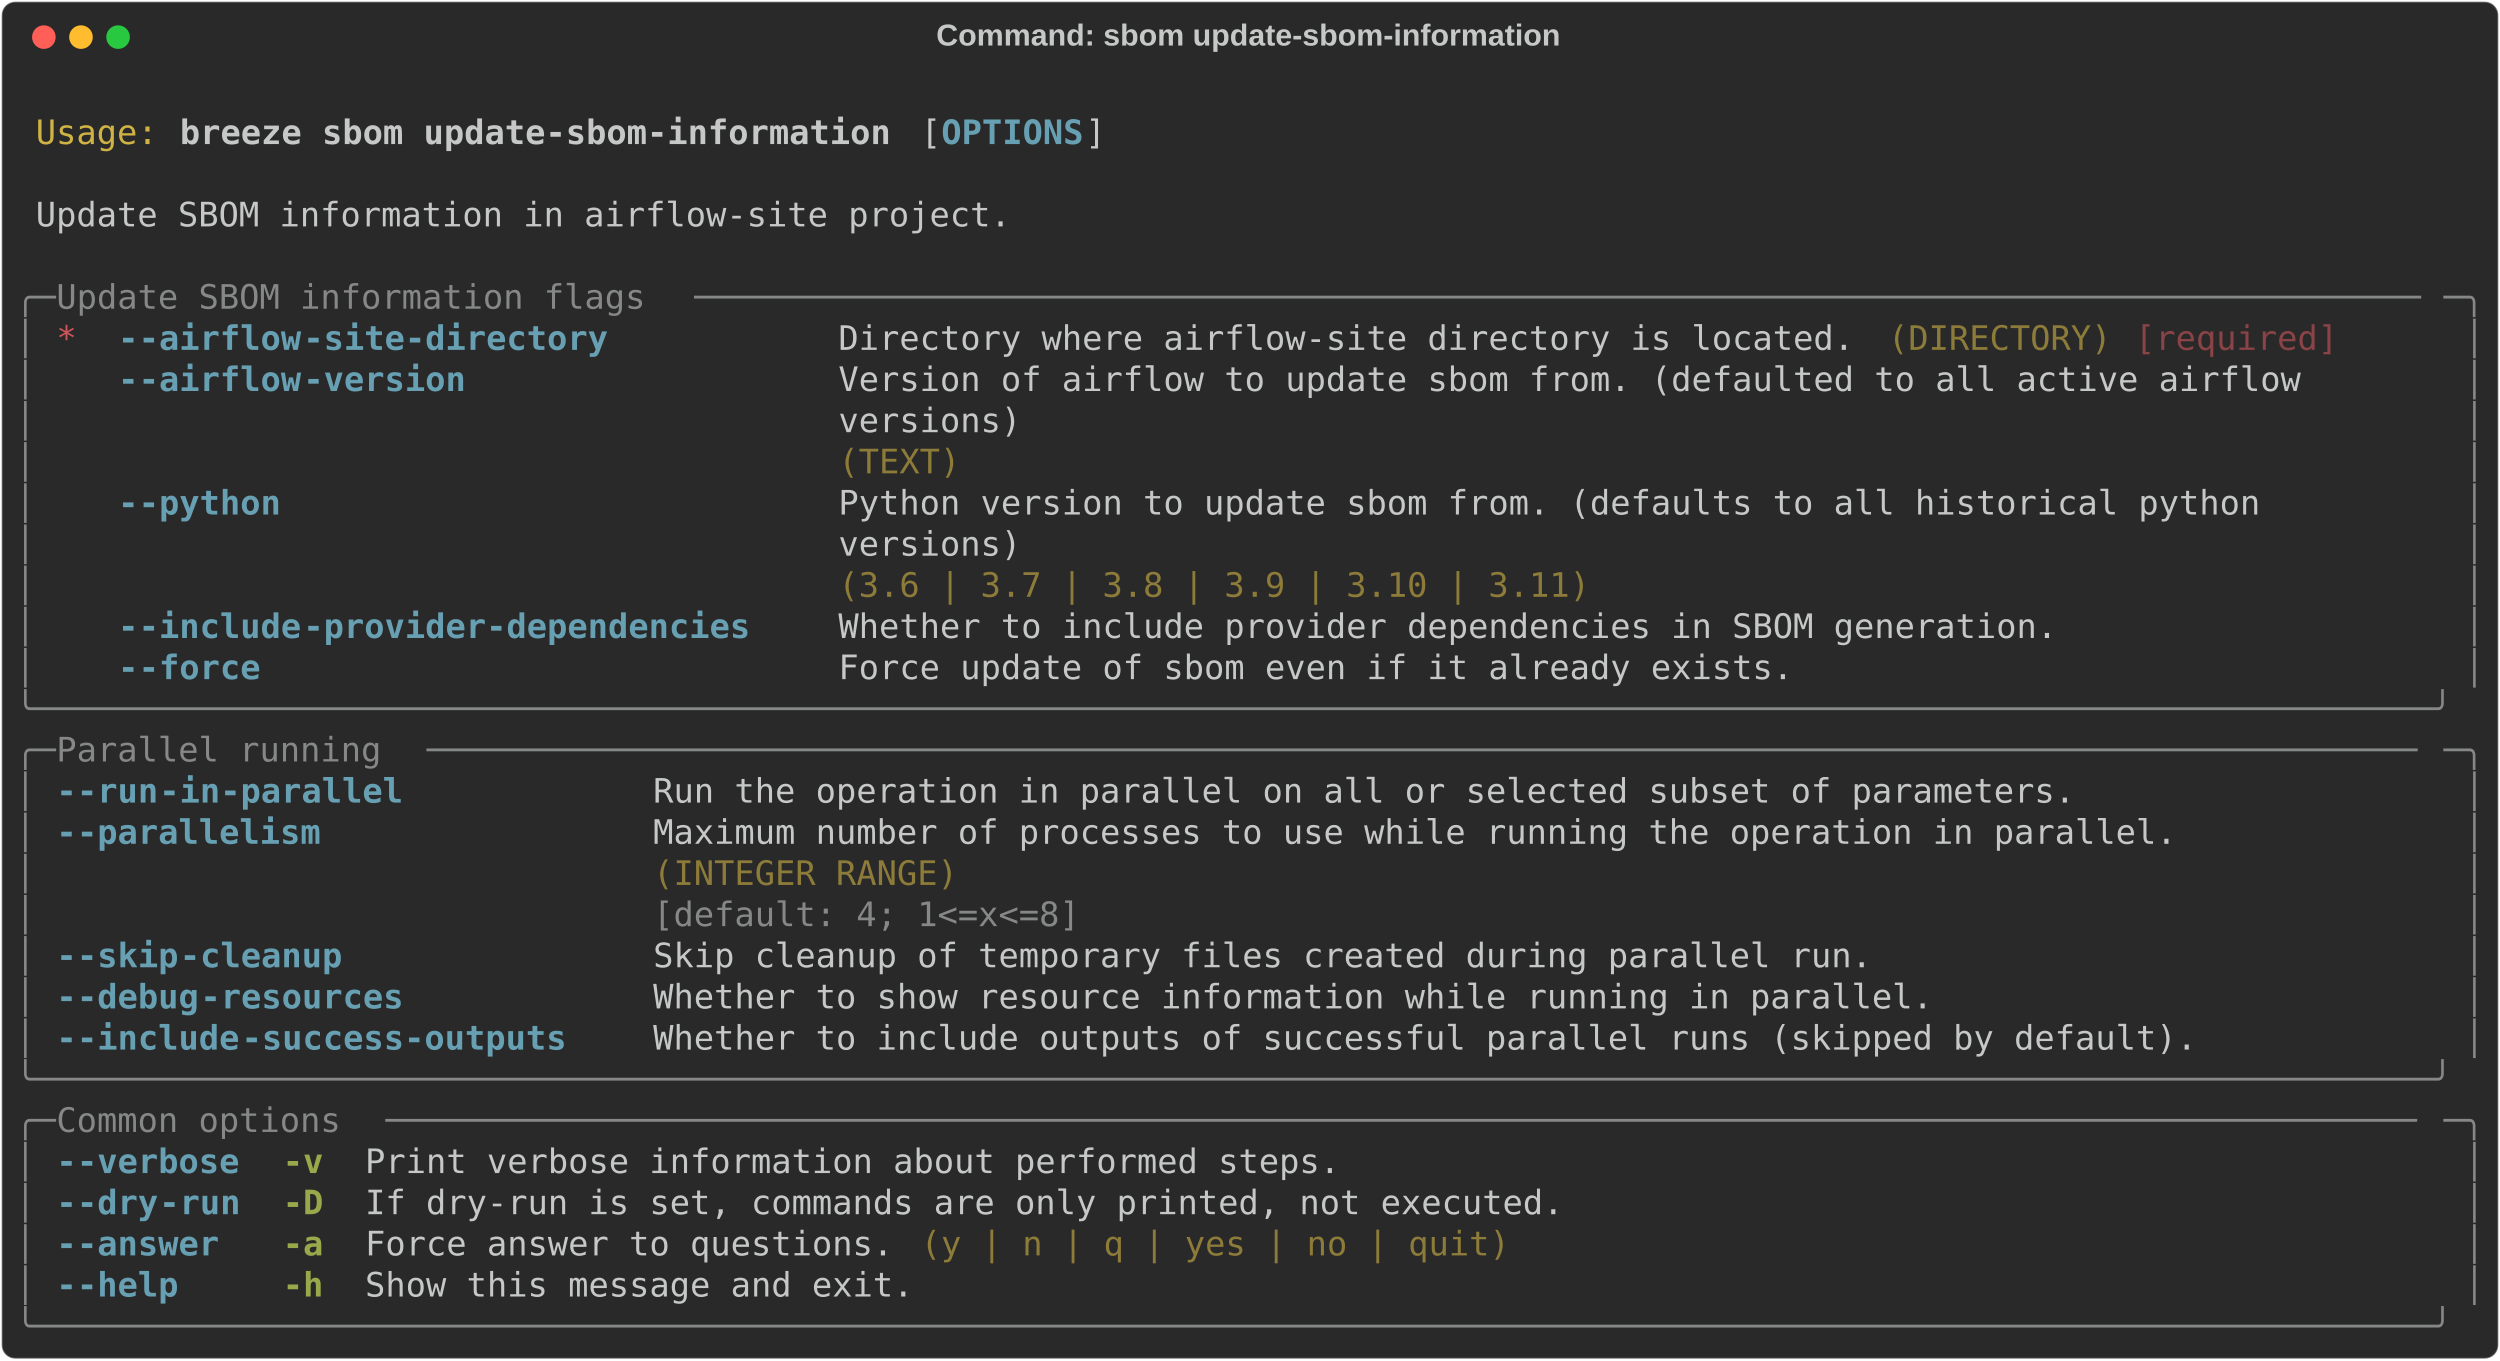
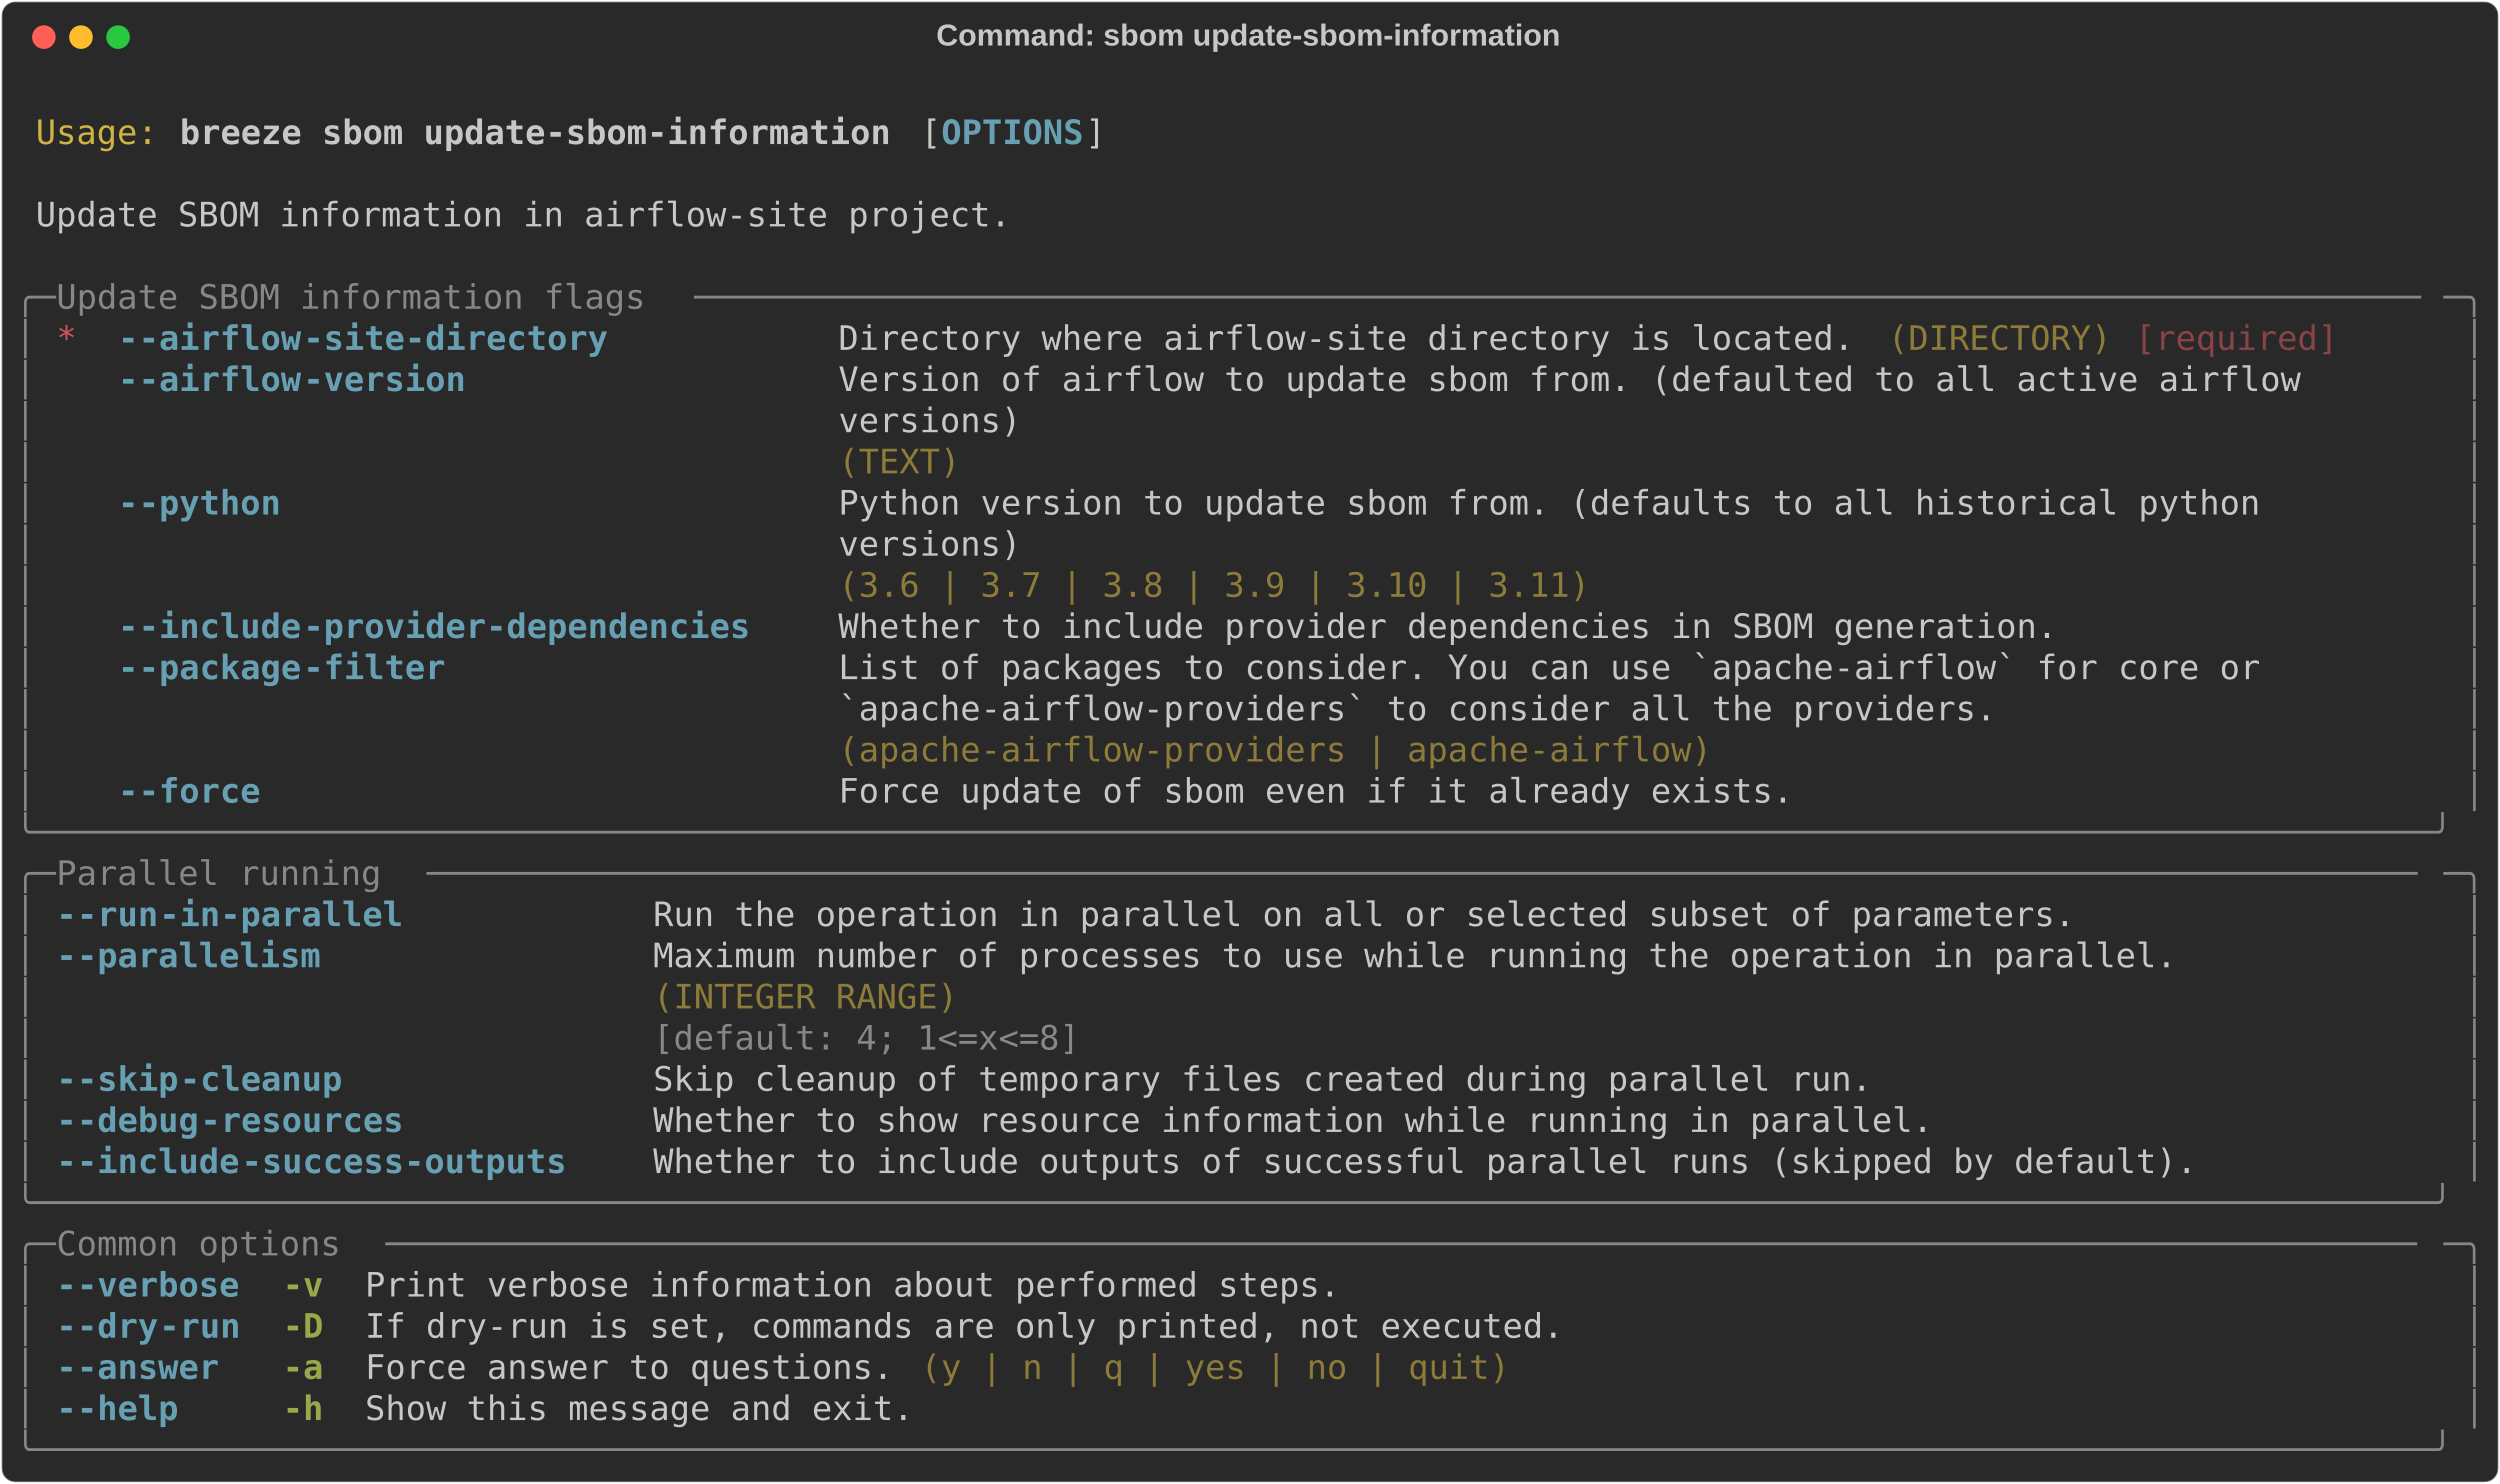
- <svg xmlns="http://www.w3.org/2000/svg" class="rich-terminal" viewBox="0 0 1482 806.4">
+ <svg xmlns="http://www.w3.org/2000/svg" class="rich-terminal" viewBox="0 0 1482 879.6">
  <style>

    @font-face {
        font-family: "Fira Code";
        src: local("FiraCode-Regular"),
                url("https://cdnjs.cloudflare.com/ajax/libs/firacode/6.2.0/woff2/FiraCode-Regular.woff2") format("woff2"),
                url("https://cdnjs.cloudflare.com/ajax/libs/firacode/6.2.0/woff/FiraCode-Regular.woff") format("woff");
        font-style: normal;
        font-weight: 400;
    }
    @font-face {
        font-family: "Fira Code";
        src: local("FiraCode-Bold"),
                url("https://cdnjs.cloudflare.com/ajax/libs/firacode/6.2.0/woff2/FiraCode-Bold.woff2") format("woff2"),
                url("https://cdnjs.cloudflare.com/ajax/libs/firacode/6.2.0/woff/FiraCode-Bold.woff") format("woff");
        font-style: bold;
        font-weight: 700;
    }

    .breeze-sbom-update-sbom-information-matrix {
        font-family: Fira Code, monospace;
        font-size: 20px;
        line-height: 24.4px;
        font-variant-east-asian: full-width;
    }

    .breeze-sbom-update-sbom-information-title {
        font-size: 18px;
        font-weight: bold;
        font-family: arial;
    }

    .breeze-sbom-update-sbom-information-r1 { fill: #c5c8c6 }
.breeze-sbom-update-sbom-information-r2 { fill: #d0b344 }
.breeze-sbom-update-sbom-information-r3 { fill: #c5c8c6;font-weight: bold }
.breeze-sbom-update-sbom-information-r4 { fill: #68a0b3;font-weight: bold }
.breeze-sbom-update-sbom-information-r5 { fill: #868887 }
.breeze-sbom-update-sbom-information-r6 { fill: #cc555a }
.breeze-sbom-update-sbom-information-r7 { fill: #8d7b39 }
.breeze-sbom-update-sbom-information-r8 { fill: #8a4346 }
.breeze-sbom-update-sbom-information-r9 { fill: #98a84b;font-weight: bold }
    </style>
  <defs>
    <clipPath id="breeze-sbom-update-sbom-information-clip-terminal">
-       <rect x="0" y="0" width="1463.0" height="755.4" />
+       <rect x="0" y="0" width="1463.0" height="828.6" />
    </clipPath>
    <clipPath id="breeze-sbom-update-sbom-information-line-0">
      <rect x="0" y="1.5" width="1464" height="24.65" />
    </clipPath>
    <clipPath id="breeze-sbom-update-sbom-information-line-1">
      <rect x="0" y="25.9" width="1464" height="24.65" />
    </clipPath>
    <clipPath id="breeze-sbom-update-sbom-information-line-2">
      <rect x="0" y="50.3" width="1464" height="24.65" />
    </clipPath>
    <clipPath id="breeze-sbom-update-sbom-information-line-3">
      <rect x="0" y="74.7" width="1464" height="24.65" />
    </clipPath>
    <clipPath id="breeze-sbom-update-sbom-information-line-4">
      <rect x="0" y="99.1" width="1464" height="24.65" />
    </clipPath>
    <clipPath id="breeze-sbom-update-sbom-information-line-5">
      <rect x="0" y="123.5" width="1464" height="24.65" />
    </clipPath>
    <clipPath id="breeze-sbom-update-sbom-information-line-6">
      <rect x="0" y="147.9" width="1464" height="24.65" />
    </clipPath>
    <clipPath id="breeze-sbom-update-sbom-information-line-7">
      <rect x="0" y="172.3" width="1464" height="24.65" />
    </clipPath>
    <clipPath id="breeze-sbom-update-sbom-information-line-8">
      <rect x="0" y="196.7" width="1464" height="24.65" />
    </clipPath>
    <clipPath id="breeze-sbom-update-sbom-information-line-9">
      <rect x="0" y="221.1" width="1464" height="24.65" />
    </clipPath>
    <clipPath id="breeze-sbom-update-sbom-information-line-10">
      <rect x="0" y="245.5" width="1464" height="24.65" />
    </clipPath>
    <clipPath id="breeze-sbom-update-sbom-information-line-11">
      <rect x="0" y="269.9" width="1464" height="24.65" />
    </clipPath>
    <clipPath id="breeze-sbom-update-sbom-information-line-12">
      <rect x="0" y="294.3" width="1464" height="24.65" />
    </clipPath>
    <clipPath id="breeze-sbom-update-sbom-information-line-13">
      <rect x="0" y="318.7" width="1464" height="24.65" />
    </clipPath>
    <clipPath id="breeze-sbom-update-sbom-information-line-14">
      <rect x="0" y="343.1" width="1464" height="24.65" />
    </clipPath>
    <clipPath id="breeze-sbom-update-sbom-information-line-15">
      <rect x="0" y="367.5" width="1464" height="24.65" />
    </clipPath>
    <clipPath id="breeze-sbom-update-sbom-information-line-16">
      <rect x="0" y="391.9" width="1464" height="24.65" />
    </clipPath>
    <clipPath id="breeze-sbom-update-sbom-information-line-17">
      <rect x="0" y="416.3" width="1464" height="24.65" />
    </clipPath>
    <clipPath id="breeze-sbom-update-sbom-information-line-18">
      <rect x="0" y="440.7" width="1464" height="24.65" />
    </clipPath>
    <clipPath id="breeze-sbom-update-sbom-information-line-19">
      <rect x="0" y="465.1" width="1464" height="24.65" />
    </clipPath>
    <clipPath id="breeze-sbom-update-sbom-information-line-20">
      <rect x="0" y="489.5" width="1464" height="24.65" />
    </clipPath>
    <clipPath id="breeze-sbom-update-sbom-information-line-21">
      <rect x="0" y="513.9" width="1464" height="24.65" />
    </clipPath>
    <clipPath id="breeze-sbom-update-sbom-information-line-22">
      <rect x="0" y="538.3" width="1464" height="24.65" />
    </clipPath>
    <clipPath id="breeze-sbom-update-sbom-information-line-23">
      <rect x="0" y="562.7" width="1464" height="24.65" />
    </clipPath>
    <clipPath id="breeze-sbom-update-sbom-information-line-24">
      <rect x="0" y="587.1" width="1464" height="24.65" />
    </clipPath>
    <clipPath id="breeze-sbom-update-sbom-information-line-25">
      <rect x="0" y="611.5" width="1464" height="24.65" />
    </clipPath>
    <clipPath id="breeze-sbom-update-sbom-information-line-26">
      <rect x="0" y="635.9" width="1464" height="24.65" />
    </clipPath>
    <clipPath id="breeze-sbom-update-sbom-information-line-27">
      <rect x="0" y="660.3" width="1464" height="24.65" />
    </clipPath>
    <clipPath id="breeze-sbom-update-sbom-information-line-28">
      <rect x="0" y="684.7" width="1464" height="24.65" />
    </clipPath>
    <clipPath id="breeze-sbom-update-sbom-information-line-29">
      <rect x="0" y="709.1" width="1464" height="24.65" />
    </clipPath>
+     <clipPath id="breeze-sbom-update-sbom-information-line-30">
+       <rect x="0" y="733.5" width="1464" height="24.65" />
+     </clipPath>
+     <clipPath id="breeze-sbom-update-sbom-information-line-31">
+       <rect x="0" y="757.9" width="1464" height="24.65" />
+     </clipPath>
+     <clipPath id="breeze-sbom-update-sbom-information-line-32">
+       <rect x="0" y="782.3" width="1464" height="24.65" />
+     </clipPath>
  </defs>
-   <rect fill="#292929" stroke="rgba(255,255,255,0.35)" stroke-width="1" x="1" y="1" width="1480" height="804.4" rx="8" />
+   <rect fill="#292929" stroke="rgba(255,255,255,0.35)" stroke-width="1" x="1" y="1" width="1480" height="877.6" rx="8" />
  <text class="breeze-sbom-update-sbom-information-title" fill="#c5c8c6" text-anchor="middle" x="740" y="27">Command: sbom update-sbom-information</text>
  <g transform="translate(26,22)">
    <circle cx="0" cy="0" r="7" fill="#ff5f57" />
    <circle cx="22" cy="0" r="7" fill="#febc2e" />
    <circle cx="44" cy="0" r="7" fill="#28c840" />
  </g>
  <g transform="translate(9, 41)" clip-path="url(#breeze-sbom-update-sbom-information-clip-terminal)">
    <g class="breeze-sbom-update-sbom-information-matrix">
      <text class="breeze-sbom-update-sbom-information-r1" x="1464" y="20" textLength="12.2" clip-path="url(#breeze-sbom-update-sbom-information-line-0)">
</text>
      <text class="breeze-sbom-update-sbom-information-r2" x="12.2" y="44.4" textLength="73.2" clip-path="url(#breeze-sbom-update-sbom-information-line-1)">Usage:</text>
      <text class="breeze-sbom-update-sbom-information-r3" x="97.6" y="44.4" textLength="427" clip-path="url(#breeze-sbom-update-sbom-information-line-1)">breeze sbom update-sbom-information</text>
      <text class="breeze-sbom-update-sbom-information-r1" x="536.8" y="44.4" textLength="12.2" clip-path="url(#breeze-sbom-update-sbom-information-line-1)">[</text>
      <text class="breeze-sbom-update-sbom-information-r4" x="549" y="44.4" textLength="85.4" clip-path="url(#breeze-sbom-update-sbom-information-line-1)">OPTIONS</text>
      <text class="breeze-sbom-update-sbom-information-r1" x="634.4" y="44.4" textLength="12.2" clip-path="url(#breeze-sbom-update-sbom-information-line-1)">]</text>
      <text class="breeze-sbom-update-sbom-information-r1" x="1464" y="44.4" textLength="12.2" clip-path="url(#breeze-sbom-update-sbom-information-line-1)">
</text>
      <text class="breeze-sbom-update-sbom-information-r1" x="1464" y="68.8" textLength="12.2" clip-path="url(#breeze-sbom-update-sbom-information-line-2)">
</text>
      <text class="breeze-sbom-update-sbom-information-r1" x="12.2" y="93.2" textLength="585.6" clip-path="url(#breeze-sbom-update-sbom-information-line-3)">Update SBOM information in airflow-site project.</text>
      <text class="breeze-sbom-update-sbom-information-r1" x="1464" y="93.2" textLength="12.2" clip-path="url(#breeze-sbom-update-sbom-information-line-3)">
</text>
      <text class="breeze-sbom-update-sbom-information-r1" x="1464" y="117.6" textLength="12.2" clip-path="url(#breeze-sbom-update-sbom-information-line-4)">
</text>
      <text class="breeze-sbom-update-sbom-information-r5" x="0" y="142" textLength="24.4" clip-path="url(#breeze-sbom-update-sbom-information-line-5)">╭─</text>
      <text class="breeze-sbom-update-sbom-information-r5" x="24.4" y="142" textLength="378.2" clip-path="url(#breeze-sbom-update-sbom-information-line-5)"> Update SBOM information flags </text>
      <text class="breeze-sbom-update-sbom-information-r5" x="402.6" y="142" textLength="1037" clip-path="url(#breeze-sbom-update-sbom-information-line-5)">─────────────────────────────────────────────────────────────────────────────────────</text>
      <text class="breeze-sbom-update-sbom-information-r5" x="1439.6" y="142" textLength="24.4" clip-path="url(#breeze-sbom-update-sbom-information-line-5)">─╮</text>
      <text class="breeze-sbom-update-sbom-information-r1" x="1464" y="142" textLength="12.2" clip-path="url(#breeze-sbom-update-sbom-information-line-5)">
</text>
      <text class="breeze-sbom-update-sbom-information-r5" x="0" y="166.4" textLength="12.2" clip-path="url(#breeze-sbom-update-sbom-information-line-6)">│</text>
      <text class="breeze-sbom-update-sbom-information-r6" x="24.4" y="166.4" textLength="12.2" clip-path="url(#breeze-sbom-update-sbom-information-line-6)">*</text>
      <text class="breeze-sbom-update-sbom-information-r4" x="61" y="166.4" textLength="12.2" clip-path="url(#breeze-sbom-update-sbom-information-line-6)">-</text>
      <text class="breeze-sbom-update-sbom-information-r4" x="73.2" y="166.4" textLength="97.6" clip-path="url(#breeze-sbom-update-sbom-information-line-6)">-airflow</text>
      <text class="breeze-sbom-update-sbom-information-r4" x="170.8" y="166.4" textLength="183" clip-path="url(#breeze-sbom-update-sbom-information-line-6)">-site-directory</text>
      <text class="breeze-sbom-update-sbom-information-r1" x="488" y="166.4" textLength="610" clip-path="url(#breeze-sbom-update-sbom-information-line-6)">Directory where airflow-site directory is located.</text>
      <text class="breeze-sbom-update-sbom-information-r7" x="1110.2" y="166.4" textLength="134.2" clip-path="url(#breeze-sbom-update-sbom-information-line-6)">(DIRECTORY)</text>
      <text class="breeze-sbom-update-sbom-information-r8" x="1256.6" y="166.4" textLength="122" clip-path="url(#breeze-sbom-update-sbom-information-line-6)">[required]</text>
      <text class="breeze-sbom-update-sbom-information-r5" x="1451.8" y="166.4" textLength="12.2" clip-path="url(#breeze-sbom-update-sbom-information-line-6)">│</text>
      <text class="breeze-sbom-update-sbom-information-r1" x="1464" y="166.4" textLength="12.2" clip-path="url(#breeze-sbom-update-sbom-information-line-6)">
</text>
      <text class="breeze-sbom-update-sbom-information-r5" x="0" y="190.8" textLength="12.2" clip-path="url(#breeze-sbom-update-sbom-information-line-7)">│</text>
      <text class="breeze-sbom-update-sbom-information-r4" x="61" y="190.8" textLength="12.2" clip-path="url(#breeze-sbom-update-sbom-information-line-7)">-</text>
      <text class="breeze-sbom-update-sbom-information-r4" x="73.2" y="190.8" textLength="97.6" clip-path="url(#breeze-sbom-update-sbom-information-line-7)">-airflow</text>
      <text class="breeze-sbom-update-sbom-information-r4" x="170.8" y="190.8" textLength="97.6" clip-path="url(#breeze-sbom-update-sbom-information-line-7)">-version</text>
      <text class="breeze-sbom-update-sbom-information-r1" x="488" y="190.8" textLength="951.6" clip-path="url(#breeze-sbom-update-sbom-information-line-7)">Version of airflow to update sbom from. (defaulted to all active airflow      </text>
      <text class="breeze-sbom-update-sbom-information-r5" x="1451.8" y="190.8" textLength="12.2" clip-path="url(#breeze-sbom-update-sbom-information-line-7)">│</text>
      <text class="breeze-sbom-update-sbom-information-r1" x="1464" y="190.8" textLength="12.2" clip-path="url(#breeze-sbom-update-sbom-information-line-7)">
</text>
      <text class="breeze-sbom-update-sbom-information-r5" x="0" y="215.2" textLength="12.2" clip-path="url(#breeze-sbom-update-sbom-information-line-8)">│</text>
      <text class="breeze-sbom-update-sbom-information-r1" x="488" y="215.2" textLength="951.6" clip-path="url(#breeze-sbom-update-sbom-information-line-8)">versions)                                                                     </text>
      <text class="breeze-sbom-update-sbom-information-r5" x="1451.8" y="215.2" textLength="12.2" clip-path="url(#breeze-sbom-update-sbom-information-line-8)">│</text>
      <text class="breeze-sbom-update-sbom-information-r1" x="1464" y="215.2" textLength="12.2" clip-path="url(#breeze-sbom-update-sbom-information-line-8)">
</text>
      <text class="breeze-sbom-update-sbom-information-r5" x="0" y="239.6" textLength="12.2" clip-path="url(#breeze-sbom-update-sbom-information-line-9)">│</text>
      <text class="breeze-sbom-update-sbom-information-r7" x="488" y="239.6" textLength="951.6" clip-path="url(#breeze-sbom-update-sbom-information-line-9)">(TEXT)                                                                        </text>
      <text class="breeze-sbom-update-sbom-information-r5" x="1451.8" y="239.6" textLength="12.2" clip-path="url(#breeze-sbom-update-sbom-information-line-9)">│</text>
      <text class="breeze-sbom-update-sbom-information-r1" x="1464" y="239.6" textLength="12.2" clip-path="url(#breeze-sbom-update-sbom-information-line-9)">
</text>
      <text class="breeze-sbom-update-sbom-information-r5" x="0" y="264" textLength="12.2" clip-path="url(#breeze-sbom-update-sbom-information-line-10)">│</text>
      <text class="breeze-sbom-update-sbom-information-r4" x="61" y="264" textLength="12.2" clip-path="url(#breeze-sbom-update-sbom-information-line-10)">-</text>
      <text class="breeze-sbom-update-sbom-information-r4" x="73.2" y="264" textLength="85.4" clip-path="url(#breeze-sbom-update-sbom-information-line-10)">-python</text>
      <text class="breeze-sbom-update-sbom-information-r1" x="488" y="264" textLength="951.6" clip-path="url(#breeze-sbom-update-sbom-information-line-10)">Python version to update sbom from. (defaults to all historical python        </text>
      <text class="breeze-sbom-update-sbom-information-r5" x="1451.8" y="264" textLength="12.2" clip-path="url(#breeze-sbom-update-sbom-information-line-10)">│</text>
      <text class="breeze-sbom-update-sbom-information-r1" x="1464" y="264" textLength="12.2" clip-path="url(#breeze-sbom-update-sbom-information-line-10)">
</text>
      <text class="breeze-sbom-update-sbom-information-r5" x="0" y="288.4" textLength="12.2" clip-path="url(#breeze-sbom-update-sbom-information-line-11)">│</text>
      <text class="breeze-sbom-update-sbom-information-r1" x="488" y="288.4" textLength="951.6" clip-path="url(#breeze-sbom-update-sbom-information-line-11)">versions)                                                                     </text>
      <text class="breeze-sbom-update-sbom-information-r5" x="1451.8" y="288.4" textLength="12.2" clip-path="url(#breeze-sbom-update-sbom-information-line-11)">│</text>
      <text class="breeze-sbom-update-sbom-information-r1" x="1464" y="288.4" textLength="12.2" clip-path="url(#breeze-sbom-update-sbom-information-line-11)">
</text>
      <text class="breeze-sbom-update-sbom-information-r5" x="0" y="312.8" textLength="12.2" clip-path="url(#breeze-sbom-update-sbom-information-line-12)">│</text>
      <text class="breeze-sbom-update-sbom-information-r7" x="488" y="312.8" textLength="951.6" clip-path="url(#breeze-sbom-update-sbom-information-line-12)">(3.6 | 3.7 | 3.8 | 3.9 | 3.10 | 3.11)                                         </text>
      <text class="breeze-sbom-update-sbom-information-r5" x="1451.8" y="312.8" textLength="12.2" clip-path="url(#breeze-sbom-update-sbom-information-line-12)">│</text>
      <text class="breeze-sbom-update-sbom-information-r1" x="1464" y="312.8" textLength="12.2" clip-path="url(#breeze-sbom-update-sbom-information-line-12)">
</text>
      <text class="breeze-sbom-update-sbom-information-r5" x="0" y="337.2" textLength="12.2" clip-path="url(#breeze-sbom-update-sbom-information-line-13)">│</text>
      <text class="breeze-sbom-update-sbom-information-r4" x="61" y="337.2" textLength="12.2" clip-path="url(#breeze-sbom-update-sbom-information-line-13)">-</text>
      <text class="breeze-sbom-update-sbom-information-r4" x="73.2" y="337.2" textLength="97.6" clip-path="url(#breeze-sbom-update-sbom-information-line-13)">-include</text>
      <text class="breeze-sbom-update-sbom-information-r4" x="170.8" y="337.2" textLength="268.4" clip-path="url(#breeze-sbom-update-sbom-information-line-13)">-provider-dependencies</text>
      <text class="breeze-sbom-update-sbom-information-r1" x="488" y="337.2" textLength="732" clip-path="url(#breeze-sbom-update-sbom-information-line-13)">Whether to include provider dependencies in SBOM generation.</text>
      <text class="breeze-sbom-update-sbom-information-r5" x="1451.8" y="337.2" textLength="12.2" clip-path="url(#breeze-sbom-update-sbom-information-line-13)">│</text>
      <text class="breeze-sbom-update-sbom-information-r1" x="1464" y="337.2" textLength="12.2" clip-path="url(#breeze-sbom-update-sbom-information-line-13)">
</text>
      <text class="breeze-sbom-update-sbom-information-r5" x="0" y="361.6" textLength="12.2" clip-path="url(#breeze-sbom-update-sbom-information-line-14)">│</text>
      <text class="breeze-sbom-update-sbom-information-r4" x="61" y="361.6" textLength="12.2" clip-path="url(#breeze-sbom-update-sbom-information-line-14)">-</text>
-       <text class="breeze-sbom-update-sbom-information-r4" x="73.2" y="361.6" textLength="73.2" clip-path="url(#breeze-sbom-update-sbom-information-line-14)">-force</text>
-       <text class="breeze-sbom-update-sbom-information-r1" x="488" y="361.6" textLength="573.4" clip-path="url(#breeze-sbom-update-sbom-information-line-14)">Force update of sbom even if it already exists.</text>
+       <text class="breeze-sbom-update-sbom-information-r4" x="73.2" y="361.6" textLength="97.6" clip-path="url(#breeze-sbom-update-sbom-information-line-14)">-package</text>
+       <text class="breeze-sbom-update-sbom-information-r4" x="170.8" y="361.6" textLength="85.4" clip-path="url(#breeze-sbom-update-sbom-information-line-14)">-filter</text>
+       <text class="breeze-sbom-update-sbom-information-r1" x="488" y="361.6" textLength="951.6" clip-path="url(#breeze-sbom-update-sbom-information-line-14)">List of packages to consider. You can use `apache-airflow` for core or        </text>
      <text class="breeze-sbom-update-sbom-information-r5" x="1451.8" y="361.6" textLength="12.2" clip-path="url(#breeze-sbom-update-sbom-information-line-14)">│</text>
      <text class="breeze-sbom-update-sbom-information-r1" x="1464" y="361.6" textLength="12.2" clip-path="url(#breeze-sbom-update-sbom-information-line-14)">
</text>
-       <text class="breeze-sbom-update-sbom-information-r5" x="0" y="386" textLength="1464" clip-path="url(#breeze-sbom-update-sbom-information-line-15)">╰──────────────────────────────────────────────────────────────────────────────────────────────────────────────────────╯</text>
+       <text class="breeze-sbom-update-sbom-information-r5" x="0" y="386" textLength="12.2" clip-path="url(#breeze-sbom-update-sbom-information-line-15)">│</text>
+       <text class="breeze-sbom-update-sbom-information-r1" x="488" y="386" textLength="951.6" clip-path="url(#breeze-sbom-update-sbom-information-line-15)">`apache-airflow-providers` to consider all the providers.                     </text>
+       <text class="breeze-sbom-update-sbom-information-r5" x="1451.8" y="386" textLength="12.2" clip-path="url(#breeze-sbom-update-sbom-information-line-15)">│</text>
      <text class="breeze-sbom-update-sbom-information-r1" x="1464" y="386" textLength="12.2" clip-path="url(#breeze-sbom-update-sbom-information-line-15)">
</text>
-       <text class="breeze-sbom-update-sbom-information-r5" x="0" y="410.4" textLength="24.4" clip-path="url(#breeze-sbom-update-sbom-information-line-16)">╭─</text>
-       <text class="breeze-sbom-update-sbom-information-r5" x="24.4" y="410.4" textLength="219.6" clip-path="url(#breeze-sbom-update-sbom-information-line-16)"> Parallel running </text>
-       <text class="breeze-sbom-update-sbom-information-r5" x="244" y="410.4" textLength="1195.6" clip-path="url(#breeze-sbom-update-sbom-information-line-16)">──────────────────────────────────────────────────────────────────────────────────────────────────</text>
-       <text class="breeze-sbom-update-sbom-information-r5" x="1439.6" y="410.4" textLength="24.4" clip-path="url(#breeze-sbom-update-sbom-information-line-16)">─╮</text>
+       <text class="breeze-sbom-update-sbom-information-r5" x="0" y="410.4" textLength="12.2" clip-path="url(#breeze-sbom-update-sbom-information-line-16)">│</text>
+       <text class="breeze-sbom-update-sbom-information-r7" x="488" y="410.4" textLength="951.6" clip-path="url(#breeze-sbom-update-sbom-information-line-16)">(apache-airflow-providers | apache-airflow)                                   </text>
+       <text class="breeze-sbom-update-sbom-information-r5" x="1451.8" y="410.4" textLength="12.2" clip-path="url(#breeze-sbom-update-sbom-information-line-16)">│</text>
      <text class="breeze-sbom-update-sbom-information-r1" x="1464" y="410.4" textLength="12.2" clip-path="url(#breeze-sbom-update-sbom-information-line-16)">
</text>
      <text class="breeze-sbom-update-sbom-information-r5" x="0" y="434.8" textLength="12.2" clip-path="url(#breeze-sbom-update-sbom-information-line-17)">│</text>
-       <text class="breeze-sbom-update-sbom-information-r4" x="24.4" y="434.8" textLength="12.2" clip-path="url(#breeze-sbom-update-sbom-information-line-17)">-</text>
-       <text class="breeze-sbom-update-sbom-information-r4" x="36.6" y="434.8" textLength="48.8" clip-path="url(#breeze-sbom-update-sbom-information-line-17)">-run</text>
-       <text class="breeze-sbom-update-sbom-information-r4" x="85.4" y="434.8" textLength="146.4" clip-path="url(#breeze-sbom-update-sbom-information-line-17)">-in-parallel</text>
-       <text class="breeze-sbom-update-sbom-information-r1" x="378.2" y="434.8" textLength="854" clip-path="url(#breeze-sbom-update-sbom-information-line-17)">Run the operation in parallel on all or selected subset of parameters.</text>
+       <text class="breeze-sbom-update-sbom-information-r4" x="61" y="434.8" textLength="12.2" clip-path="url(#breeze-sbom-update-sbom-information-line-17)">-</text>
+       <text class="breeze-sbom-update-sbom-information-r4" x="73.2" y="434.8" textLength="73.2" clip-path="url(#breeze-sbom-update-sbom-information-line-17)">-force</text>
+       <text class="breeze-sbom-update-sbom-information-r1" x="488" y="434.8" textLength="573.4" clip-path="url(#breeze-sbom-update-sbom-information-line-17)">Force update of sbom even if it already exists.</text>
      <text class="breeze-sbom-update-sbom-information-r5" x="1451.8" y="434.8" textLength="12.2" clip-path="url(#breeze-sbom-update-sbom-information-line-17)">│</text>
      <text class="breeze-sbom-update-sbom-information-r1" x="1464" y="434.8" textLength="12.2" clip-path="url(#breeze-sbom-update-sbom-information-line-17)">
</text>
-       <text class="breeze-sbom-update-sbom-information-r5" x="0" y="459.2" textLength="12.2" clip-path="url(#breeze-sbom-update-sbom-information-line-18)">│</text>
-       <text class="breeze-sbom-update-sbom-information-r4" x="24.4" y="459.2" textLength="12.2" clip-path="url(#breeze-sbom-update-sbom-information-line-18)">-</text>
-       <text class="breeze-sbom-update-sbom-information-r4" x="36.6" y="459.2" textLength="146.4" clip-path="url(#breeze-sbom-update-sbom-information-line-18)">-parallelism</text>
-       <text class="breeze-sbom-update-sbom-information-r1" x="378.2" y="459.2" textLength="915" clip-path="url(#breeze-sbom-update-sbom-information-line-18)">Maximum number of processes to use while running the operation in parallel.</text>
-       <text class="breeze-sbom-update-sbom-information-r5" x="1451.8" y="459.2" textLength="12.2" clip-path="url(#breeze-sbom-update-sbom-information-line-18)">│</text>
+       <text class="breeze-sbom-update-sbom-information-r5" x="0" y="459.2" textLength="1464" clip-path="url(#breeze-sbom-update-sbom-information-line-18)">╰──────────────────────────────────────────────────────────────────────────────────────────────────────────────────────╯</text>
      <text class="breeze-sbom-update-sbom-information-r1" x="1464" y="459.2" textLength="12.2" clip-path="url(#breeze-sbom-update-sbom-information-line-18)">
</text>
-       <text class="breeze-sbom-update-sbom-information-r5" x="0" y="483.6" textLength="12.2" clip-path="url(#breeze-sbom-update-sbom-information-line-19)">│</text>
-       <text class="breeze-sbom-update-sbom-information-r7" x="378.2" y="483.6" textLength="915" clip-path="url(#breeze-sbom-update-sbom-information-line-19)">(INTEGER RANGE)                                                            </text>
-       <text class="breeze-sbom-update-sbom-information-r5" x="1451.8" y="483.6" textLength="12.2" clip-path="url(#breeze-sbom-update-sbom-information-line-19)">│</text>
+       <text class="breeze-sbom-update-sbom-information-r5" x="0" y="483.6" textLength="24.4" clip-path="url(#breeze-sbom-update-sbom-information-line-19)">╭─</text>
+       <text class="breeze-sbom-update-sbom-information-r5" x="24.4" y="483.6" textLength="219.6" clip-path="url(#breeze-sbom-update-sbom-information-line-19)"> Parallel running </text>
+       <text class="breeze-sbom-update-sbom-information-r5" x="244" y="483.6" textLength="1195.6" clip-path="url(#breeze-sbom-update-sbom-information-line-19)">──────────────────────────────────────────────────────────────────────────────────────────────────</text>
+       <text class="breeze-sbom-update-sbom-information-r5" x="1439.6" y="483.6" textLength="24.4" clip-path="url(#breeze-sbom-update-sbom-information-line-19)">─╮</text>
      <text class="breeze-sbom-update-sbom-information-r1" x="1464" y="483.6" textLength="12.2" clip-path="url(#breeze-sbom-update-sbom-information-line-19)">
</text>
      <text class="breeze-sbom-update-sbom-information-r5" x="0" y="508" textLength="12.2" clip-path="url(#breeze-sbom-update-sbom-information-line-20)">│</text>
-       <text class="breeze-sbom-update-sbom-information-r5" x="378.2" y="508" textLength="915" clip-path="url(#breeze-sbom-update-sbom-information-line-20)">[default: 4; 1&lt;=x&lt;=8]                                                      </text>
+       <text class="breeze-sbom-update-sbom-information-r4" x="24.4" y="508" textLength="12.2" clip-path="url(#breeze-sbom-update-sbom-information-line-20)">-</text>
+       <text class="breeze-sbom-update-sbom-information-r4" x="36.6" y="508" textLength="48.8" clip-path="url(#breeze-sbom-update-sbom-information-line-20)">-run</text>
+       <text class="breeze-sbom-update-sbom-information-r4" x="85.4" y="508" textLength="146.4" clip-path="url(#breeze-sbom-update-sbom-information-line-20)">-in-parallel</text>
+       <text class="breeze-sbom-update-sbom-information-r1" x="378.2" y="508" textLength="854" clip-path="url(#breeze-sbom-update-sbom-information-line-20)">Run the operation in parallel on all or selected subset of parameters.</text>
      <text class="breeze-sbom-update-sbom-information-r5" x="1451.8" y="508" textLength="12.2" clip-path="url(#breeze-sbom-update-sbom-information-line-20)">│</text>
      <text class="breeze-sbom-update-sbom-information-r1" x="1464" y="508" textLength="12.2" clip-path="url(#breeze-sbom-update-sbom-information-line-20)">
</text>
      <text class="breeze-sbom-update-sbom-information-r5" x="0" y="532.4" textLength="12.2" clip-path="url(#breeze-sbom-update-sbom-information-line-21)">│</text>
      <text class="breeze-sbom-update-sbom-information-r4" x="24.4" y="532.4" textLength="12.2" clip-path="url(#breeze-sbom-update-sbom-information-line-21)">-</text>
-       <text class="breeze-sbom-update-sbom-information-r4" x="36.6" y="532.4" textLength="61" clip-path="url(#breeze-sbom-update-sbom-information-line-21)">-skip</text>
-       <text class="breeze-sbom-update-sbom-information-r4" x="97.6" y="532.4" textLength="97.6" clip-path="url(#breeze-sbom-update-sbom-information-line-21)">-cleanup</text>
-       <text class="breeze-sbom-update-sbom-information-r1" x="378.2" y="532.4" textLength="732" clip-path="url(#breeze-sbom-update-sbom-information-line-21)">Skip cleanup of temporary files created during parallel run.</text>
+       <text class="breeze-sbom-update-sbom-information-r4" x="36.6" y="532.4" textLength="146.4" clip-path="url(#breeze-sbom-update-sbom-information-line-21)">-parallelism</text>
+       <text class="breeze-sbom-update-sbom-information-r1" x="378.2" y="532.4" textLength="915" clip-path="url(#breeze-sbom-update-sbom-information-line-21)">Maximum number of processes to use while running the operation in parallel.</text>
      <text class="breeze-sbom-update-sbom-information-r5" x="1451.8" y="532.4" textLength="12.2" clip-path="url(#breeze-sbom-update-sbom-information-line-21)">│</text>
      <text class="breeze-sbom-update-sbom-information-r1" x="1464" y="532.4" textLength="12.2" clip-path="url(#breeze-sbom-update-sbom-information-line-21)">
</text>
      <text class="breeze-sbom-update-sbom-information-r5" x="0" y="556.8" textLength="12.2" clip-path="url(#breeze-sbom-update-sbom-information-line-22)">│</text>
-       <text class="breeze-sbom-update-sbom-information-r4" x="24.4" y="556.8" textLength="12.2" clip-path="url(#breeze-sbom-update-sbom-information-line-22)">-</text>
-       <text class="breeze-sbom-update-sbom-information-r4" x="36.6" y="556.8" textLength="73.2" clip-path="url(#breeze-sbom-update-sbom-information-line-22)">-debug</text>
-       <text class="breeze-sbom-update-sbom-information-r4" x="109.8" y="556.8" textLength="122" clip-path="url(#breeze-sbom-update-sbom-information-line-22)">-resources</text>
-       <text class="breeze-sbom-update-sbom-information-r1" x="378.2" y="556.8" textLength="768.6" clip-path="url(#breeze-sbom-update-sbom-information-line-22)">Whether to show resource information while running in parallel.</text>
+       <text class="breeze-sbom-update-sbom-information-r7" x="378.2" y="556.8" textLength="915" clip-path="url(#breeze-sbom-update-sbom-information-line-22)">(INTEGER RANGE)                                                            </text>
      <text class="breeze-sbom-update-sbom-information-r5" x="1451.8" y="556.8" textLength="12.2" clip-path="url(#breeze-sbom-update-sbom-information-line-22)">│</text>
      <text class="breeze-sbom-update-sbom-information-r1" x="1464" y="556.8" textLength="12.2" clip-path="url(#breeze-sbom-update-sbom-information-line-22)">
</text>
      <text class="breeze-sbom-update-sbom-information-r5" x="0" y="581.2" textLength="12.2" clip-path="url(#breeze-sbom-update-sbom-information-line-23)">│</text>
-       <text class="breeze-sbom-update-sbom-information-r4" x="24.4" y="581.2" textLength="12.2" clip-path="url(#breeze-sbom-update-sbom-information-line-23)">-</text>
-       <text class="breeze-sbom-update-sbom-information-r4" x="36.6" y="581.2" textLength="97.6" clip-path="url(#breeze-sbom-update-sbom-information-line-23)">-include</text>
-       <text class="breeze-sbom-update-sbom-information-r4" x="134.2" y="581.2" textLength="195.2" clip-path="url(#breeze-sbom-update-sbom-information-line-23)">-success-outputs</text>
-       <text class="breeze-sbom-update-sbom-information-r1" x="378.2" y="581.2" textLength="927.2" clip-path="url(#breeze-sbom-update-sbom-information-line-23)">Whether to include outputs of successful parallel runs (skipped by default).</text>
+       <text class="breeze-sbom-update-sbom-information-r5" x="378.2" y="581.2" textLength="915" clip-path="url(#breeze-sbom-update-sbom-information-line-23)">[default: 4; 1&lt;=x&lt;=8]                                                      </text>
      <text class="breeze-sbom-update-sbom-information-r5" x="1451.8" y="581.2" textLength="12.2" clip-path="url(#breeze-sbom-update-sbom-information-line-23)">│</text>
      <text class="breeze-sbom-update-sbom-information-r1" x="1464" y="581.2" textLength="12.2" clip-path="url(#breeze-sbom-update-sbom-information-line-23)">
</text>
-       <text class="breeze-sbom-update-sbom-information-r5" x="0" y="605.6" textLength="1464" clip-path="url(#breeze-sbom-update-sbom-information-line-24)">╰──────────────────────────────────────────────────────────────────────────────────────────────────────────────────────╯</text>
+       <text class="breeze-sbom-update-sbom-information-r5" x="0" y="605.6" textLength="12.2" clip-path="url(#breeze-sbom-update-sbom-information-line-24)">│</text>
+       <text class="breeze-sbom-update-sbom-information-r4" x="24.4" y="605.6" textLength="12.2" clip-path="url(#breeze-sbom-update-sbom-information-line-24)">-</text>
+       <text class="breeze-sbom-update-sbom-information-r4" x="36.6" y="605.6" textLength="61" clip-path="url(#breeze-sbom-update-sbom-information-line-24)">-skip</text>
+       <text class="breeze-sbom-update-sbom-information-r4" x="97.6" y="605.6" textLength="97.6" clip-path="url(#breeze-sbom-update-sbom-information-line-24)">-cleanup</text>
+       <text class="breeze-sbom-update-sbom-information-r1" x="378.2" y="605.6" textLength="732" clip-path="url(#breeze-sbom-update-sbom-information-line-24)">Skip cleanup of temporary files created during parallel run.</text>
+       <text class="breeze-sbom-update-sbom-information-r5" x="1451.8" y="605.6" textLength="12.2" clip-path="url(#breeze-sbom-update-sbom-information-line-24)">│</text>
      <text class="breeze-sbom-update-sbom-information-r1" x="1464" y="605.6" textLength="12.2" clip-path="url(#breeze-sbom-update-sbom-information-line-24)">
</text>
-       <text class="breeze-sbom-update-sbom-information-r5" x="0" y="630" textLength="24.4" clip-path="url(#breeze-sbom-update-sbom-information-line-25)">╭─</text>
-       <text class="breeze-sbom-update-sbom-information-r5" x="24.4" y="630" textLength="195.2" clip-path="url(#breeze-sbom-update-sbom-information-line-25)"> Common options </text>
-       <text class="breeze-sbom-update-sbom-information-r5" x="219.6" y="630" textLength="1220" clip-path="url(#breeze-sbom-update-sbom-information-line-25)">────────────────────────────────────────────────────────────────────────────────────────────────────</text>
-       <text class="breeze-sbom-update-sbom-information-r5" x="1439.6" y="630" textLength="24.4" clip-path="url(#breeze-sbom-update-sbom-information-line-25)">─╮</text>
+       <text class="breeze-sbom-update-sbom-information-r5" x="0" y="630" textLength="12.2" clip-path="url(#breeze-sbom-update-sbom-information-line-25)">│</text>
+       <text class="breeze-sbom-update-sbom-information-r4" x="24.4" y="630" textLength="12.2" clip-path="url(#breeze-sbom-update-sbom-information-line-25)">-</text>
+       <text class="breeze-sbom-update-sbom-information-r4" x="36.6" y="630" textLength="73.2" clip-path="url(#breeze-sbom-update-sbom-information-line-25)">-debug</text>
+       <text class="breeze-sbom-update-sbom-information-r4" x="109.8" y="630" textLength="122" clip-path="url(#breeze-sbom-update-sbom-information-line-25)">-resources</text>
+       <text class="breeze-sbom-update-sbom-information-r1" x="378.2" y="630" textLength="768.6" clip-path="url(#breeze-sbom-update-sbom-information-line-25)">Whether to show resource information while running in parallel.</text>
+       <text class="breeze-sbom-update-sbom-information-r5" x="1451.8" y="630" textLength="12.2" clip-path="url(#breeze-sbom-update-sbom-information-line-25)">│</text>
      <text class="breeze-sbom-update-sbom-information-r1" x="1464" y="630" textLength="12.2" clip-path="url(#breeze-sbom-update-sbom-information-line-25)">
</text>
      <text class="breeze-sbom-update-sbom-information-r5" x="0" y="654.4" textLength="12.2" clip-path="url(#breeze-sbom-update-sbom-information-line-26)">│</text>
      <text class="breeze-sbom-update-sbom-information-r4" x="24.4" y="654.4" textLength="12.2" clip-path="url(#breeze-sbom-update-sbom-information-line-26)">-</text>
-       <text class="breeze-sbom-update-sbom-information-r4" x="36.6" y="654.4" textLength="97.6" clip-path="url(#breeze-sbom-update-sbom-information-line-26)">-verbose</text>
-       <text class="breeze-sbom-update-sbom-information-r9" x="158.6" y="654.4" textLength="24.4" clip-path="url(#breeze-sbom-update-sbom-information-line-26)">-v</text>
-       <text class="breeze-sbom-update-sbom-information-r1" x="207.4" y="654.4" textLength="585.6" clip-path="url(#breeze-sbom-update-sbom-information-line-26)">Print verbose information about performed steps.</text>
+       <text class="breeze-sbom-update-sbom-information-r4" x="36.6" y="654.4" textLength="97.6" clip-path="url(#breeze-sbom-update-sbom-information-line-26)">-include</text>
+       <text class="breeze-sbom-update-sbom-information-r4" x="134.2" y="654.4" textLength="195.2" clip-path="url(#breeze-sbom-update-sbom-information-line-26)">-success-outputs</text>
+       <text class="breeze-sbom-update-sbom-information-r1" x="378.2" y="654.4" textLength="927.2" clip-path="url(#breeze-sbom-update-sbom-information-line-26)">Whether to include outputs of successful parallel runs (skipped by default).</text>
      <text class="breeze-sbom-update-sbom-information-r5" x="1451.8" y="654.4" textLength="12.2" clip-path="url(#breeze-sbom-update-sbom-information-line-26)">│</text>
      <text class="breeze-sbom-update-sbom-information-r1" x="1464" y="654.4" textLength="12.2" clip-path="url(#breeze-sbom-update-sbom-information-line-26)">
</text>
-       <text class="breeze-sbom-update-sbom-information-r5" x="0" y="678.8" textLength="12.2" clip-path="url(#breeze-sbom-update-sbom-information-line-27)">│</text>
-       <text class="breeze-sbom-update-sbom-information-r4" x="24.4" y="678.8" textLength="12.2" clip-path="url(#breeze-sbom-update-sbom-information-line-27)">-</text>
-       <text class="breeze-sbom-update-sbom-information-r4" x="36.6" y="678.8" textLength="48.8" clip-path="url(#breeze-sbom-update-sbom-information-line-27)">-dry</text>
-       <text class="breeze-sbom-update-sbom-information-r4" x="85.4" y="678.8" textLength="48.8" clip-path="url(#breeze-sbom-update-sbom-information-line-27)">-run</text>
-       <text class="breeze-sbom-update-sbom-information-r9" x="158.6" y="678.8" textLength="24.4" clip-path="url(#breeze-sbom-update-sbom-information-line-27)">-D</text>
-       <text class="breeze-sbom-update-sbom-information-r1" x="207.4" y="678.8" textLength="719.8" clip-path="url(#breeze-sbom-update-sbom-information-line-27)">If dry-run is set, commands are only printed, not executed.</text>
-       <text class="breeze-sbom-update-sbom-information-r5" x="1451.8" y="678.8" textLength="12.2" clip-path="url(#breeze-sbom-update-sbom-information-line-27)">│</text>
+       <text class="breeze-sbom-update-sbom-information-r5" x="0" y="678.8" textLength="1464" clip-path="url(#breeze-sbom-update-sbom-information-line-27)">╰──────────────────────────────────────────────────────────────────────────────────────────────────────────────────────╯</text>
      <text class="breeze-sbom-update-sbom-information-r1" x="1464" y="678.8" textLength="12.2" clip-path="url(#breeze-sbom-update-sbom-information-line-27)">
</text>
-       <text class="breeze-sbom-update-sbom-information-r5" x="0" y="703.2" textLength="12.2" clip-path="url(#breeze-sbom-update-sbom-information-line-28)">│</text>
-       <text class="breeze-sbom-update-sbom-information-r4" x="24.4" y="703.2" textLength="12.2" clip-path="url(#breeze-sbom-update-sbom-information-line-28)">-</text>
-       <text class="breeze-sbom-update-sbom-information-r4" x="36.6" y="703.2" textLength="85.4" clip-path="url(#breeze-sbom-update-sbom-information-line-28)">-answer</text>
-       <text class="breeze-sbom-update-sbom-information-r9" x="158.6" y="703.2" textLength="24.4" clip-path="url(#breeze-sbom-update-sbom-information-line-28)">-a</text>
-       <text class="breeze-sbom-update-sbom-information-r1" x="207.4" y="703.2" textLength="317.2" clip-path="url(#breeze-sbom-update-sbom-information-line-28)">Force answer to questions.</text>
-       <text class="breeze-sbom-update-sbom-information-r7" x="536.8" y="703.2" textLength="353.8" clip-path="url(#breeze-sbom-update-sbom-information-line-28)">(y | n | q | yes | no | quit)</text>
-       <text class="breeze-sbom-update-sbom-information-r5" x="1451.8" y="703.2" textLength="12.2" clip-path="url(#breeze-sbom-update-sbom-information-line-28)">│</text>
+       <text class="breeze-sbom-update-sbom-information-r5" x="0" y="703.2" textLength="24.4" clip-path="url(#breeze-sbom-update-sbom-information-line-28)">╭─</text>
+       <text class="breeze-sbom-update-sbom-information-r5" x="24.4" y="703.2" textLength="195.2" clip-path="url(#breeze-sbom-update-sbom-information-line-28)"> Common options </text>
+       <text class="breeze-sbom-update-sbom-information-r5" x="219.6" y="703.2" textLength="1220" clip-path="url(#breeze-sbom-update-sbom-information-line-28)">────────────────────────────────────────────────────────────────────────────────────────────────────</text>
+       <text class="breeze-sbom-update-sbom-information-r5" x="1439.6" y="703.2" textLength="24.4" clip-path="url(#breeze-sbom-update-sbom-information-line-28)">─╮</text>
      <text class="breeze-sbom-update-sbom-information-r1" x="1464" y="703.2" textLength="12.2" clip-path="url(#breeze-sbom-update-sbom-information-line-28)">
</text>
      <text class="breeze-sbom-update-sbom-information-r5" x="0" y="727.6" textLength="12.2" clip-path="url(#breeze-sbom-update-sbom-information-line-29)">│</text>
      <text class="breeze-sbom-update-sbom-information-r4" x="24.4" y="727.6" textLength="12.2" clip-path="url(#breeze-sbom-update-sbom-information-line-29)">-</text>
-       <text class="breeze-sbom-update-sbom-information-r4" x="36.6" y="727.6" textLength="61" clip-path="url(#breeze-sbom-update-sbom-information-line-29)">-help</text>
-       <text class="breeze-sbom-update-sbom-information-r9" x="158.6" y="727.6" textLength="24.4" clip-path="url(#breeze-sbom-update-sbom-information-line-29)">-h</text>
-       <text class="breeze-sbom-update-sbom-information-r1" x="207.4" y="727.6" textLength="329.4" clip-path="url(#breeze-sbom-update-sbom-information-line-29)">Show this message and exit.</text>
+       <text class="breeze-sbom-update-sbom-information-r4" x="36.6" y="727.6" textLength="97.6" clip-path="url(#breeze-sbom-update-sbom-information-line-29)">-verbose</text>
+       <text class="breeze-sbom-update-sbom-information-r9" x="158.6" y="727.6" textLength="24.4" clip-path="url(#breeze-sbom-update-sbom-information-line-29)">-v</text>
+       <text class="breeze-sbom-update-sbom-information-r1" x="207.4" y="727.6" textLength="585.6" clip-path="url(#breeze-sbom-update-sbom-information-line-29)">Print verbose information about performed steps.</text>
      <text class="breeze-sbom-update-sbom-information-r5" x="1451.8" y="727.6" textLength="12.2" clip-path="url(#breeze-sbom-update-sbom-information-line-29)">│</text>
      <text class="breeze-sbom-update-sbom-information-r1" x="1464" y="727.6" textLength="12.2" clip-path="url(#breeze-sbom-update-sbom-information-line-29)">
</text>
-       <text class="breeze-sbom-update-sbom-information-r5" x="0" y="752" textLength="1464" clip-path="url(#breeze-sbom-update-sbom-information-line-30)">╰──────────────────────────────────────────────────────────────────────────────────────────────────────────────────────╯</text>
+       <text class="breeze-sbom-update-sbom-information-r5" x="0" y="752" textLength="12.2" clip-path="url(#breeze-sbom-update-sbom-information-line-30)">│</text>
+       <text class="breeze-sbom-update-sbom-information-r4" x="24.4" y="752" textLength="12.2" clip-path="url(#breeze-sbom-update-sbom-information-line-30)">-</text>
+       <text class="breeze-sbom-update-sbom-information-r4" x="36.6" y="752" textLength="48.8" clip-path="url(#breeze-sbom-update-sbom-information-line-30)">-dry</text>
+       <text class="breeze-sbom-update-sbom-information-r4" x="85.4" y="752" textLength="48.8" clip-path="url(#breeze-sbom-update-sbom-information-line-30)">-run</text>
+       <text class="breeze-sbom-update-sbom-information-r9" x="158.6" y="752" textLength="24.4" clip-path="url(#breeze-sbom-update-sbom-information-line-30)">-D</text>
+       <text class="breeze-sbom-update-sbom-information-r1" x="207.4" y="752" textLength="719.8" clip-path="url(#breeze-sbom-update-sbom-information-line-30)">If dry-run is set, commands are only printed, not executed.</text>
+       <text class="breeze-sbom-update-sbom-information-r5" x="1451.8" y="752" textLength="12.2" clip-path="url(#breeze-sbom-update-sbom-information-line-30)">│</text>
      <text class="breeze-sbom-update-sbom-information-r1" x="1464" y="752" textLength="12.2" clip-path="url(#breeze-sbom-update-sbom-information-line-30)">
+ </text>
+       <text class="breeze-sbom-update-sbom-information-r5" x="0" y="776.4" textLength="12.2" clip-path="url(#breeze-sbom-update-sbom-information-line-31)">│</text>
+       <text class="breeze-sbom-update-sbom-information-r4" x="24.4" y="776.4" textLength="12.2" clip-path="url(#breeze-sbom-update-sbom-information-line-31)">-</text>
+       <text class="breeze-sbom-update-sbom-information-r4" x="36.6" y="776.4" textLength="85.4" clip-path="url(#breeze-sbom-update-sbom-information-line-31)">-answer</text>
+       <text class="breeze-sbom-update-sbom-information-r9" x="158.6" y="776.4" textLength="24.4" clip-path="url(#breeze-sbom-update-sbom-information-line-31)">-a</text>
+       <text class="breeze-sbom-update-sbom-information-r1" x="207.4" y="776.4" textLength="317.2" clip-path="url(#breeze-sbom-update-sbom-information-line-31)">Force answer to questions.</text>
+       <text class="breeze-sbom-update-sbom-information-r7" x="536.8" y="776.4" textLength="353.8" clip-path="url(#breeze-sbom-update-sbom-information-line-31)">(y | n | q | yes | no | quit)</text>
+       <text class="breeze-sbom-update-sbom-information-r5" x="1451.8" y="776.4" textLength="12.2" clip-path="url(#breeze-sbom-update-sbom-information-line-31)">│</text>
+       <text class="breeze-sbom-update-sbom-information-r1" x="1464" y="776.4" textLength="12.2" clip-path="url(#breeze-sbom-update-sbom-information-line-31)">
+ </text>
+       <text class="breeze-sbom-update-sbom-information-r5" x="0" y="800.8" textLength="12.2" clip-path="url(#breeze-sbom-update-sbom-information-line-32)">│</text>
+       <text class="breeze-sbom-update-sbom-information-r4" x="24.4" y="800.8" textLength="12.2" clip-path="url(#breeze-sbom-update-sbom-information-line-32)">-</text>
+       <text class="breeze-sbom-update-sbom-information-r4" x="36.6" y="800.8" textLength="61" clip-path="url(#breeze-sbom-update-sbom-information-line-32)">-help</text>
+       <text class="breeze-sbom-update-sbom-information-r9" x="158.6" y="800.8" textLength="24.4" clip-path="url(#breeze-sbom-update-sbom-information-line-32)">-h</text>
+       <text class="breeze-sbom-update-sbom-information-r1" x="207.4" y="800.8" textLength="329.4" clip-path="url(#breeze-sbom-update-sbom-information-line-32)">Show this message and exit.</text>
+       <text class="breeze-sbom-update-sbom-information-r5" x="1451.8" y="800.8" textLength="12.2" clip-path="url(#breeze-sbom-update-sbom-information-line-32)">│</text>
+       <text class="breeze-sbom-update-sbom-information-r1" x="1464" y="800.8" textLength="12.2" clip-path="url(#breeze-sbom-update-sbom-information-line-32)">
+ </text>
+       <text class="breeze-sbom-update-sbom-information-r5" x="0" y="825.2" textLength="1464" clip-path="url(#breeze-sbom-update-sbom-information-line-33)">╰──────────────────────────────────────────────────────────────────────────────────────────────────────────────────────╯</text>
+       <text class="breeze-sbom-update-sbom-information-r1" x="1464" y="825.2" textLength="12.2" clip-path="url(#breeze-sbom-update-sbom-information-line-33)">
</text>
    </g>
  </g>
</svg>
